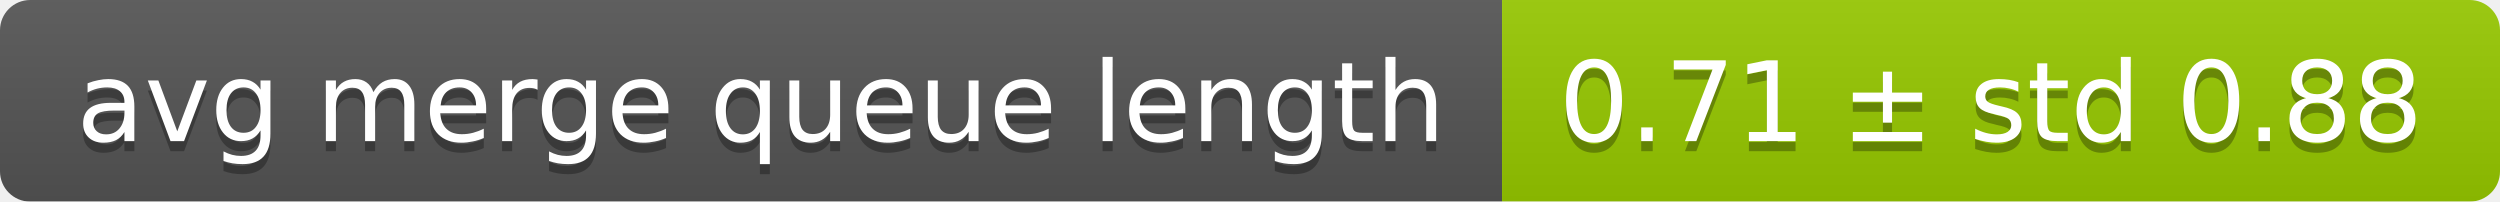
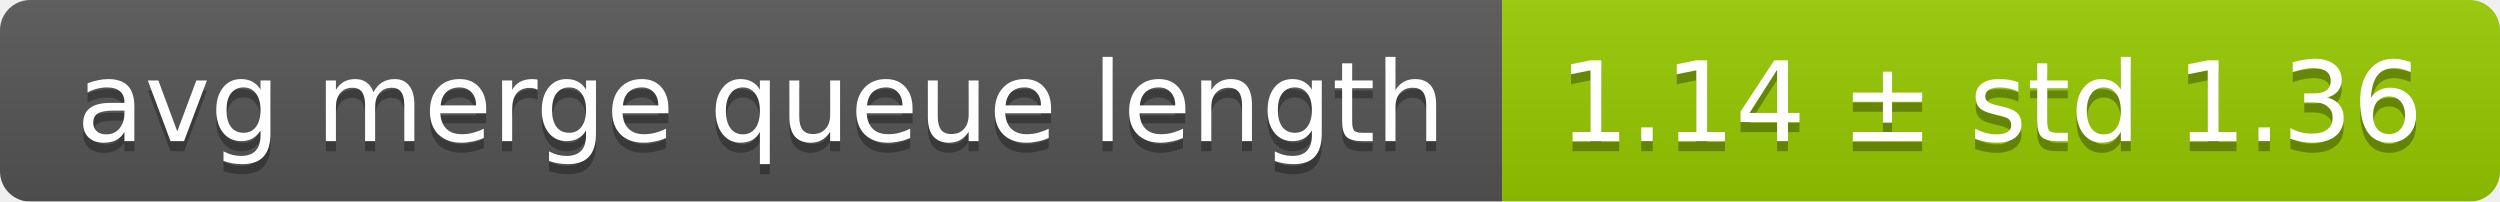
<svg xmlns="http://www.w3.org/2000/svg" width="248" height="20">
  <linearGradient id="smooth" x2="0" y2="100%">
    <stop offset="0" stop-color="#bbb" stop-opacity=".1" />
    <stop offset="1" stop-opacity=".1" />
  </linearGradient>
  <mask id="round">
    <rect width="248" height="20" rx="3" fill="#fff" />
  </mask>
  <g mask="url(#round)">
    <rect width="149" height="20" fill="#555" />
    <rect x="149" width="99" height="20" fill="#97ca00" />
    <rect width="248" height="20" fill="url(#smooth)" />
  </g>
  <g fill="#fff" text-anchor="middle" font-family="DejaVu Sans,Verdana,Geneva,sans-serif" font-size="11">
    <text x="75.5" y="15" fill="#010101" fill-opacity=".3">avg merge queue length</text>
    <text x="75.5" y="14">avg merge queue length</text>
-     <text x="197.5" y="15" fill="#010101" fill-opacity=".3">0.71 ± std 0.88</text>
-     <text x="197.5" y="14">0.71 ± std 0.88</text>
+     <text x="197.5" y="15" fill="#010101" fill-opacity=".3">1.14 ± std 1.36</text>
+     <text x="197.5" y="14">1.14 ± std 1.36</text>
  </g>
</svg>
